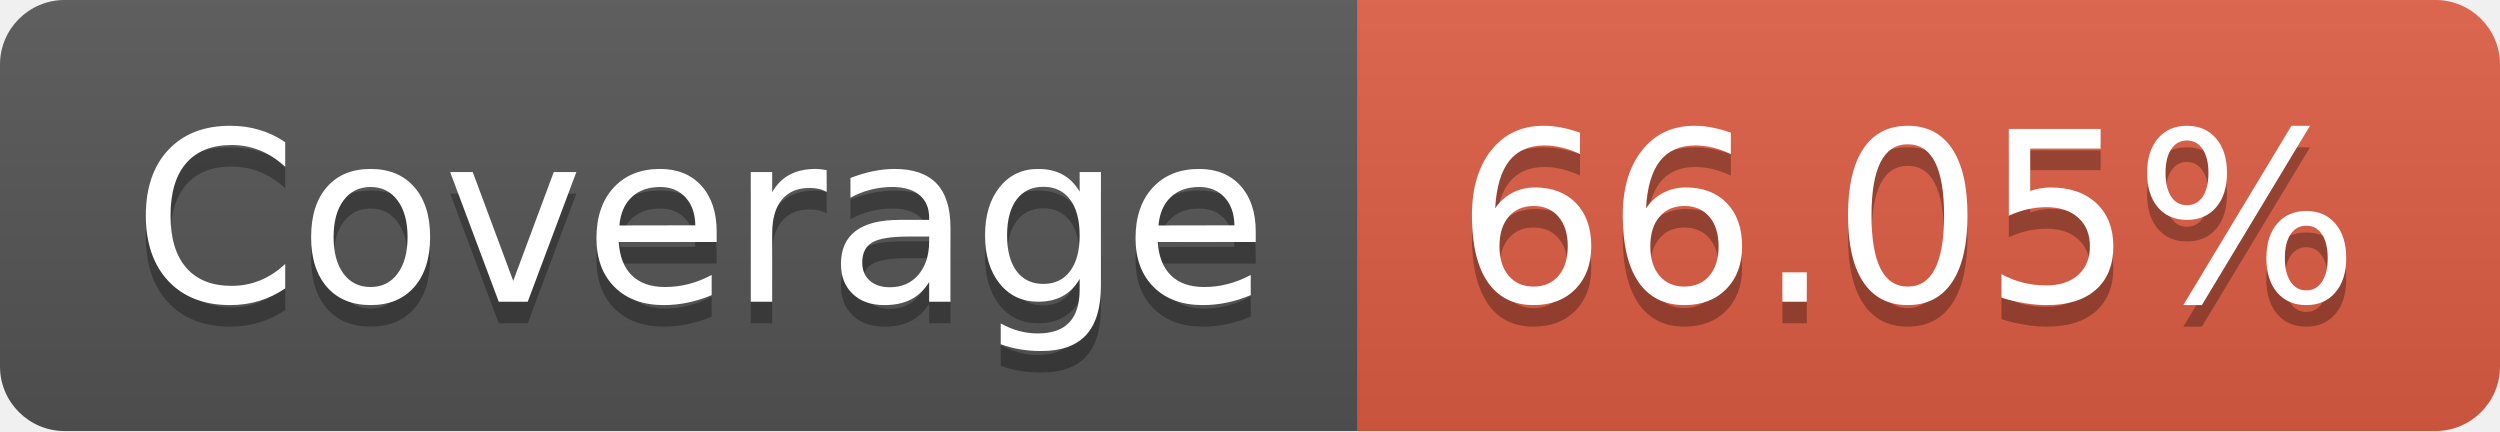
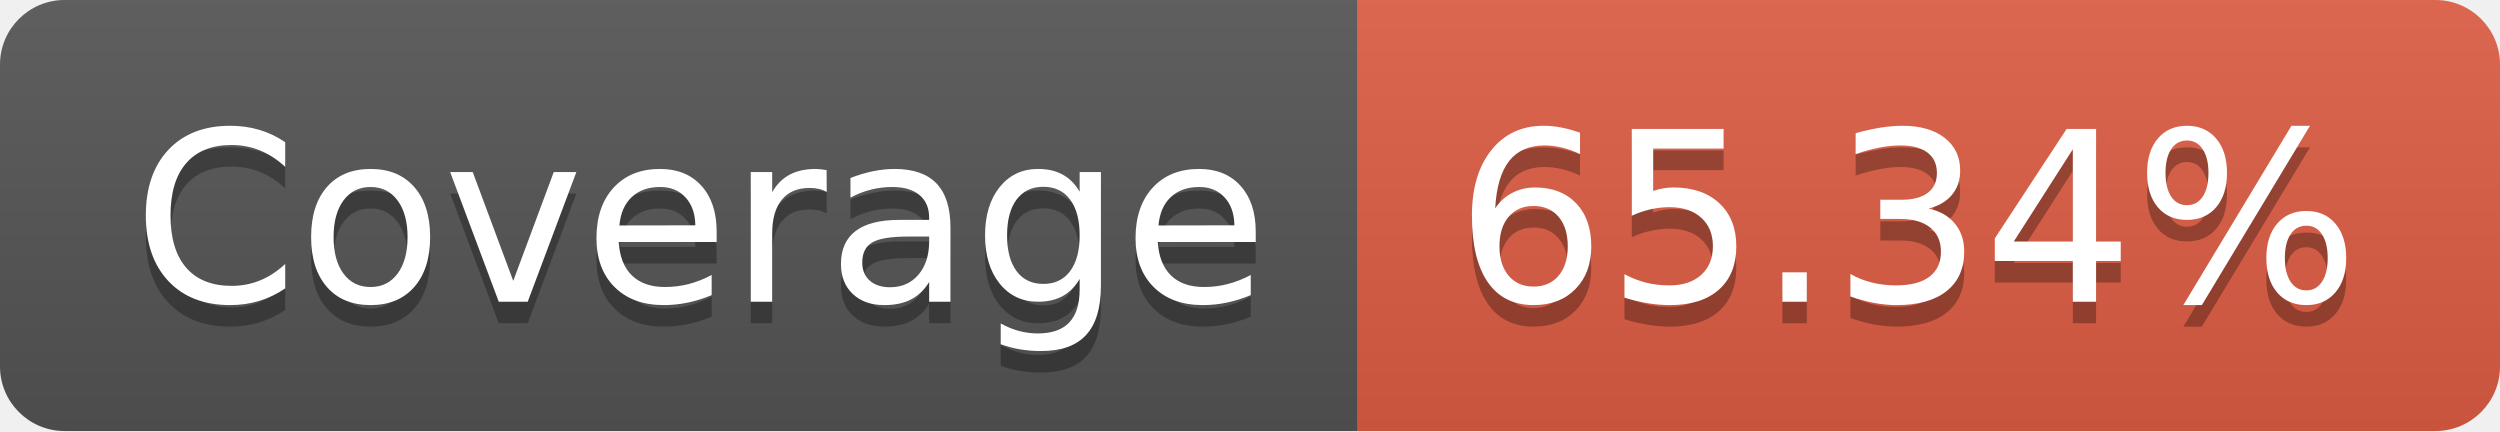
- <svg xmlns="http://www.w3.org/2000/svg" width="116" height="20" role="img" aria-label="Coverage: 66.05%">
+ <svg xmlns="http://www.w3.org/2000/svg" width="116" height="20" role="img" aria-label="Coverage: 65.34%">
  <linearGradient id="s" x2="0" y2="100%">
    <stop offset="0" stop-color="#bbb" stop-opacity=".1" />
    <stop offset="1" stop-opacity=".1" />
  </linearGradient>
  <clipPath id="r">
    <rect width="116" height="20" rx="3" fill="#fff" />
  </clipPath>
  <g clip-path="url(#r)">
    <rect width="63" height="20" fill="#555" />
    <rect x="63" width="53" height="20" fill="#e05d44" />
    <rect width="116" height="20" fill="url(#s)" />
  </g>
  <g fill="#fff" text-anchor="middle" font-family="Verdana,Geneva,DejaVu Sans,sans-serif" text-rendering="geometricPrecision" font-size="110">
    <text aria-hidden="true" x="325" y="150" fill="#010101" fill-opacity=".3" transform="scale(.1)" textLength="530">Coverage</text>
    <text x="325" y="140" transform="scale(.1)" fill="#fff" textLength="530">Coverage</text>
-     <text aria-hidden="true" x="885" y="150" fill="#010101" fill-opacity=".3" transform="scale(.1)" textLength="430">66.05%</text>
-     <text x="885" y="140" transform="scale(.1)" fill="#fff" textLength="430">66.05%</text>
+     <text aria-hidden="true" x="885" y="150" fill="#010101" fill-opacity=".3" transform="scale(.1)" textLength="430">65.34%</text>
+     <text x="885" y="140" transform="scale(.1)" fill="#fff" textLength="430">65.34%</text>
  </g>
</svg>
